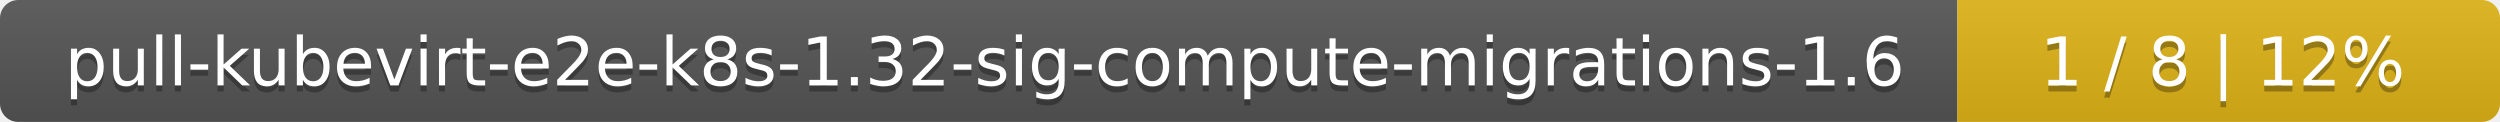
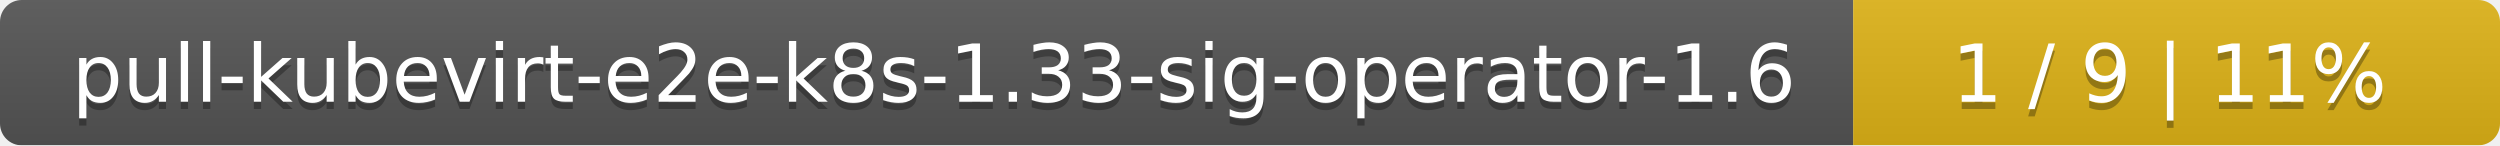
- <svg xmlns="http://www.w3.org/2000/svg" width="410" height="20">
+ <svg xmlns="http://www.w3.org/2000/svg" width="344" height="20">
  <linearGradient id="smooth" x2="0" y2="100%">
    <stop offset="0" stop-color="#bbb" stop-opacity=".1" />
    <stop offset="1" stop-opacity=".1" />
  </linearGradient>
  <mask id="round">
-     <rect width="410" height="20" rx="3" fill="#fff" />
+     <rect width="344" height="20" rx="3" fill="#fff" />
  </mask>
  <g mask="url(#round)">
-     <rect width="321" height="20" fill="#555" />
-     <rect x="321" width="89" height="20" fill="#dfb317" />
-     <rect width="410" height="20" fill="url(#smooth)" />
+     <rect width="255" height="20" fill="#555" />
+     <rect x="255" width="89" height="20" fill="#dfb317" />
+     <rect width="344" height="20" fill="url(#smooth)" />
  </g>
  <g fill="#fff" text-anchor="middle" font-family="DejaVu Sans,Verdana,Geneva,sans-serif" font-size="11">
-     <text x="161.5" y="15" fill="#010101" fill-opacity=".3">pull-kubevirt-e2e-k8s-1.32-sig-compute-migrations-1.6</text>
-     <text x="161.5" y="14">pull-kubevirt-e2e-k8s-1.32-sig-compute-migrations-1.6</text>
-     <text x="364.5" y="15" fill="#010101" fill-opacity=".3">1 / 8    |    12%</text>
-     <text x="364.5" y="14">1 / 8    |    12%</text>
+     <text x="128.5" y="15" fill="#010101" fill-opacity=".3">pull-kubevirt-e2e-k8s-1.33-sig-operator-1.6</text>
+     <text x="128.5" y="14">pull-kubevirt-e2e-k8s-1.33-sig-operator-1.6</text>
+     <text x="298.5" y="15" fill="#010101" fill-opacity=".3">1 / 9    |    11%</text>
+     <text x="298.5" y="14">1 / 9    |    11%</text>
  </g>
</svg>
